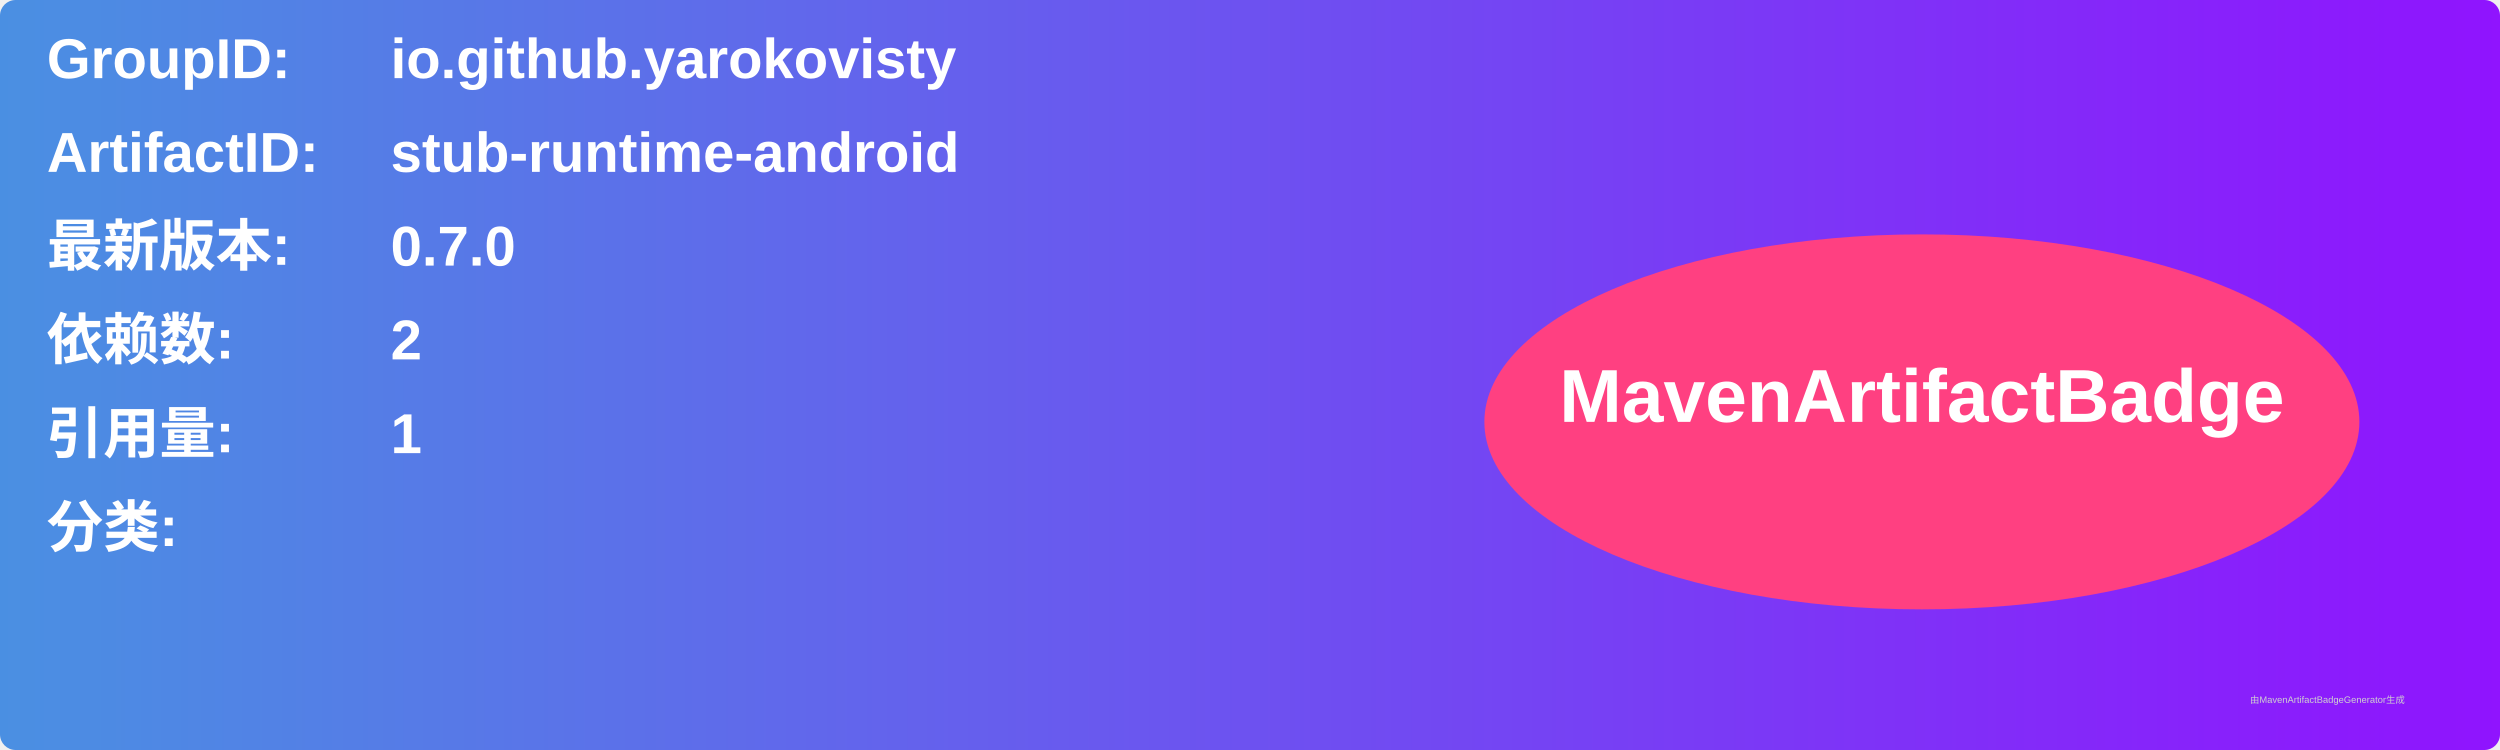
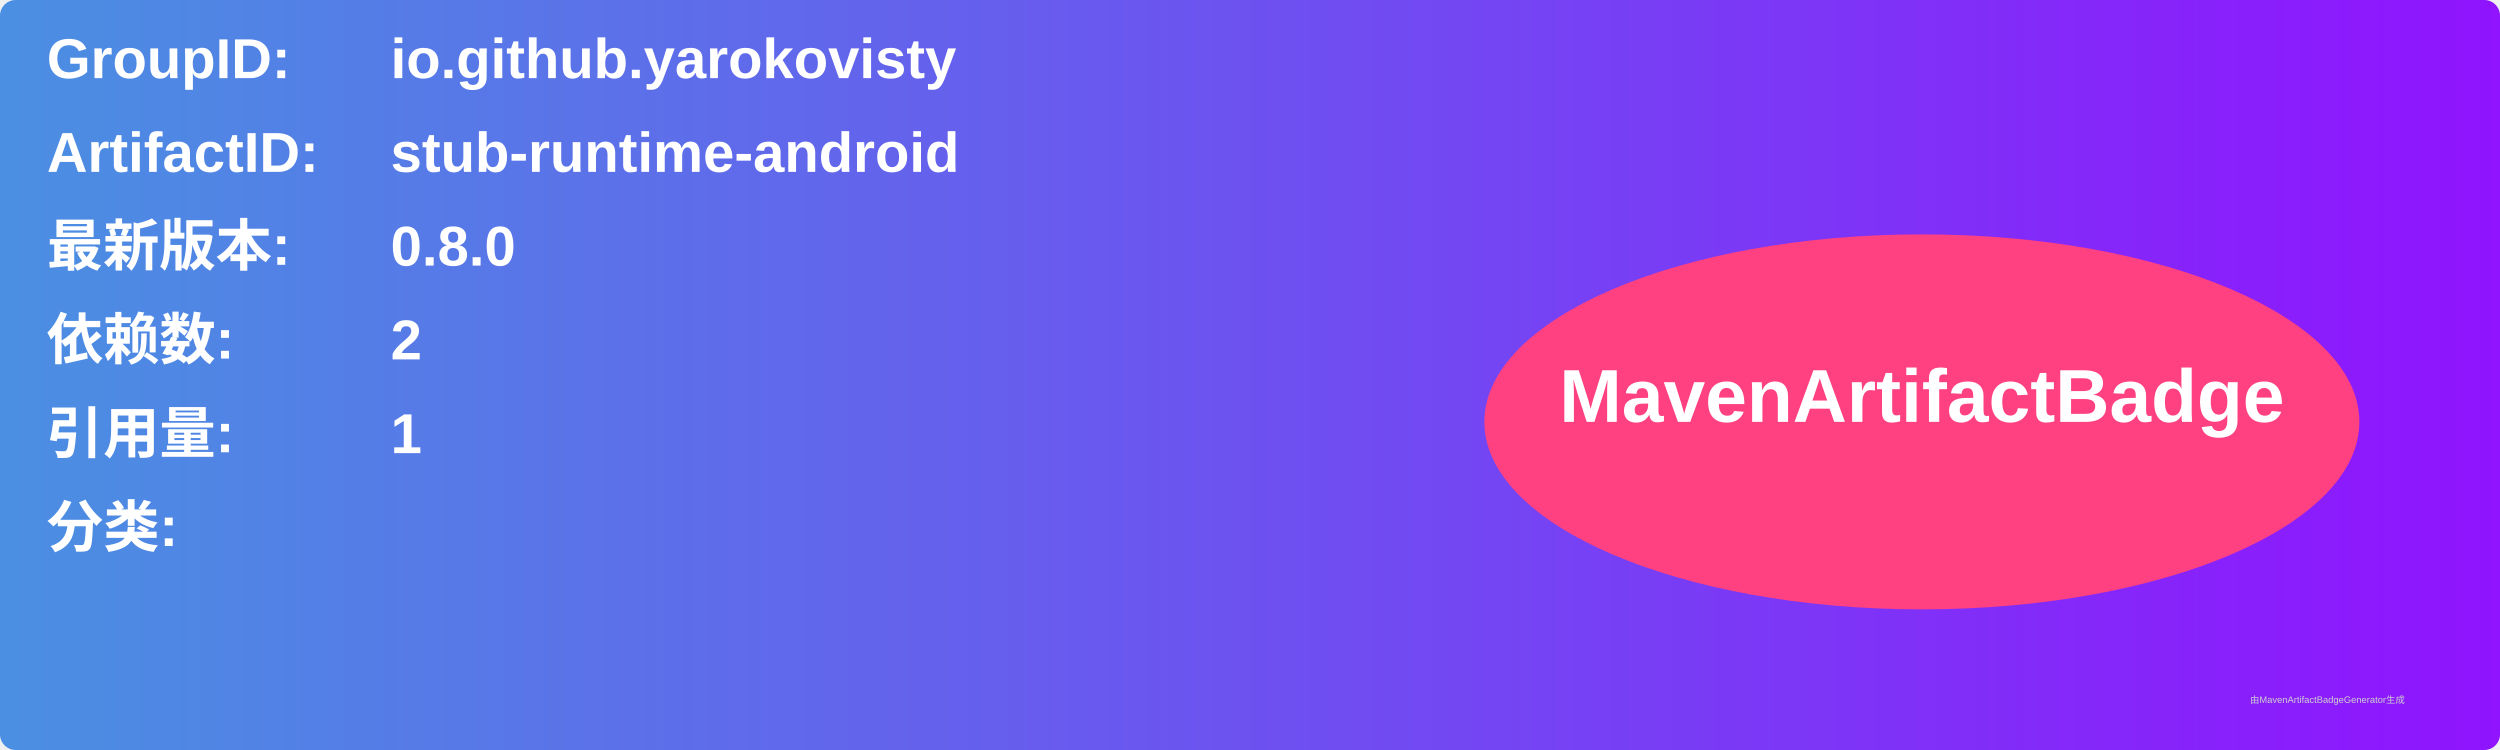
<svg xmlns="http://www.w3.org/2000/svg" width="800" height="240" viewBox="0 0 800 240">
  <linearGradient id="grad" x1="0%" y1="0%" x2="100%" y2="0%">
    <stop offset="0%" stop-color="#4a90e2" />
    <stop offset="100%" stop-color="#9013fe" />
  </linearGradient>
  <rect width="100%" height="100%" rx="5" ry="5" fill="url(#grad)" />
  <g transform="translate(15, 15)">
    <text x="0" y="10" font-family="Arial" font-size="18" fill="white" font-weight="bold" width="260">GroupID:</text>
    <text x="110" y="10" font-family="Arial" font-size="18" fill="white" font-weight="bold" width="460">io.github.yarokovisty</text>
    <text x="0" y="40" font-family="Arial" font-size="18" fill="white" font-weight="bold" width="260">ArtifactID:</text>
    <text x="110" y="40" font-family="Arial" font-size="18" fill="white" font-weight="bold" width="460">stub-runtime-android</text>
    <text x="0" y="70" font-family="Arial" font-size="18" fill="white" font-weight="bold">最新版本:</text>
    <text x="110" y="70" font-family="Arial" font-size="18" fill="white" font-weight="bold">
-       <tspan font-weight="bold">0.7.0</tspan>
+       <tspan font-weight="bold">0.8.0</tspan>
    </text>
    <text x="0" y="100" font-family="Arial" font-size="18" fill="white" font-weight="bold">依赖数: </text>
    <text x="110" y="100" font-family="Arial" font-size="18" fill="white">
      <tspan font-weight="bold">2</tspan>
    </text>
    <text x="0" y="130" font-family="Arial" font-size="18" fill="white" font-weight="bold">引用量: </text>
    <text x="110" y="130" font-family="Arial" font-size="18" fill="white">
      <tspan font-weight="bold">1</tspan>
    </text>
    <text x="0" y="160" font-family="Arial" font-size="18" fill="white" font-weight="bold">分类:</text>
    <text x="10" y="190" font-family="Arial" font-size="10" fill="white">
      <tspan font-weight="bold" />
    </text>
    <ellipse cx="600" cy="120" rx="140" ry="60" fill="#ff4081" />
    <text x="600" y="120" text-anchor="middle" font-family="Arial" font-size="24" fill="white" font-weight="bold">MavenArtifactBadge</text>
  </g>
  <text x="720" y="225" font-family="Arial" font-size="3" fill="#d0d0d0">由MavenArtifactBadgeGenerator生成</text>
</svg>
